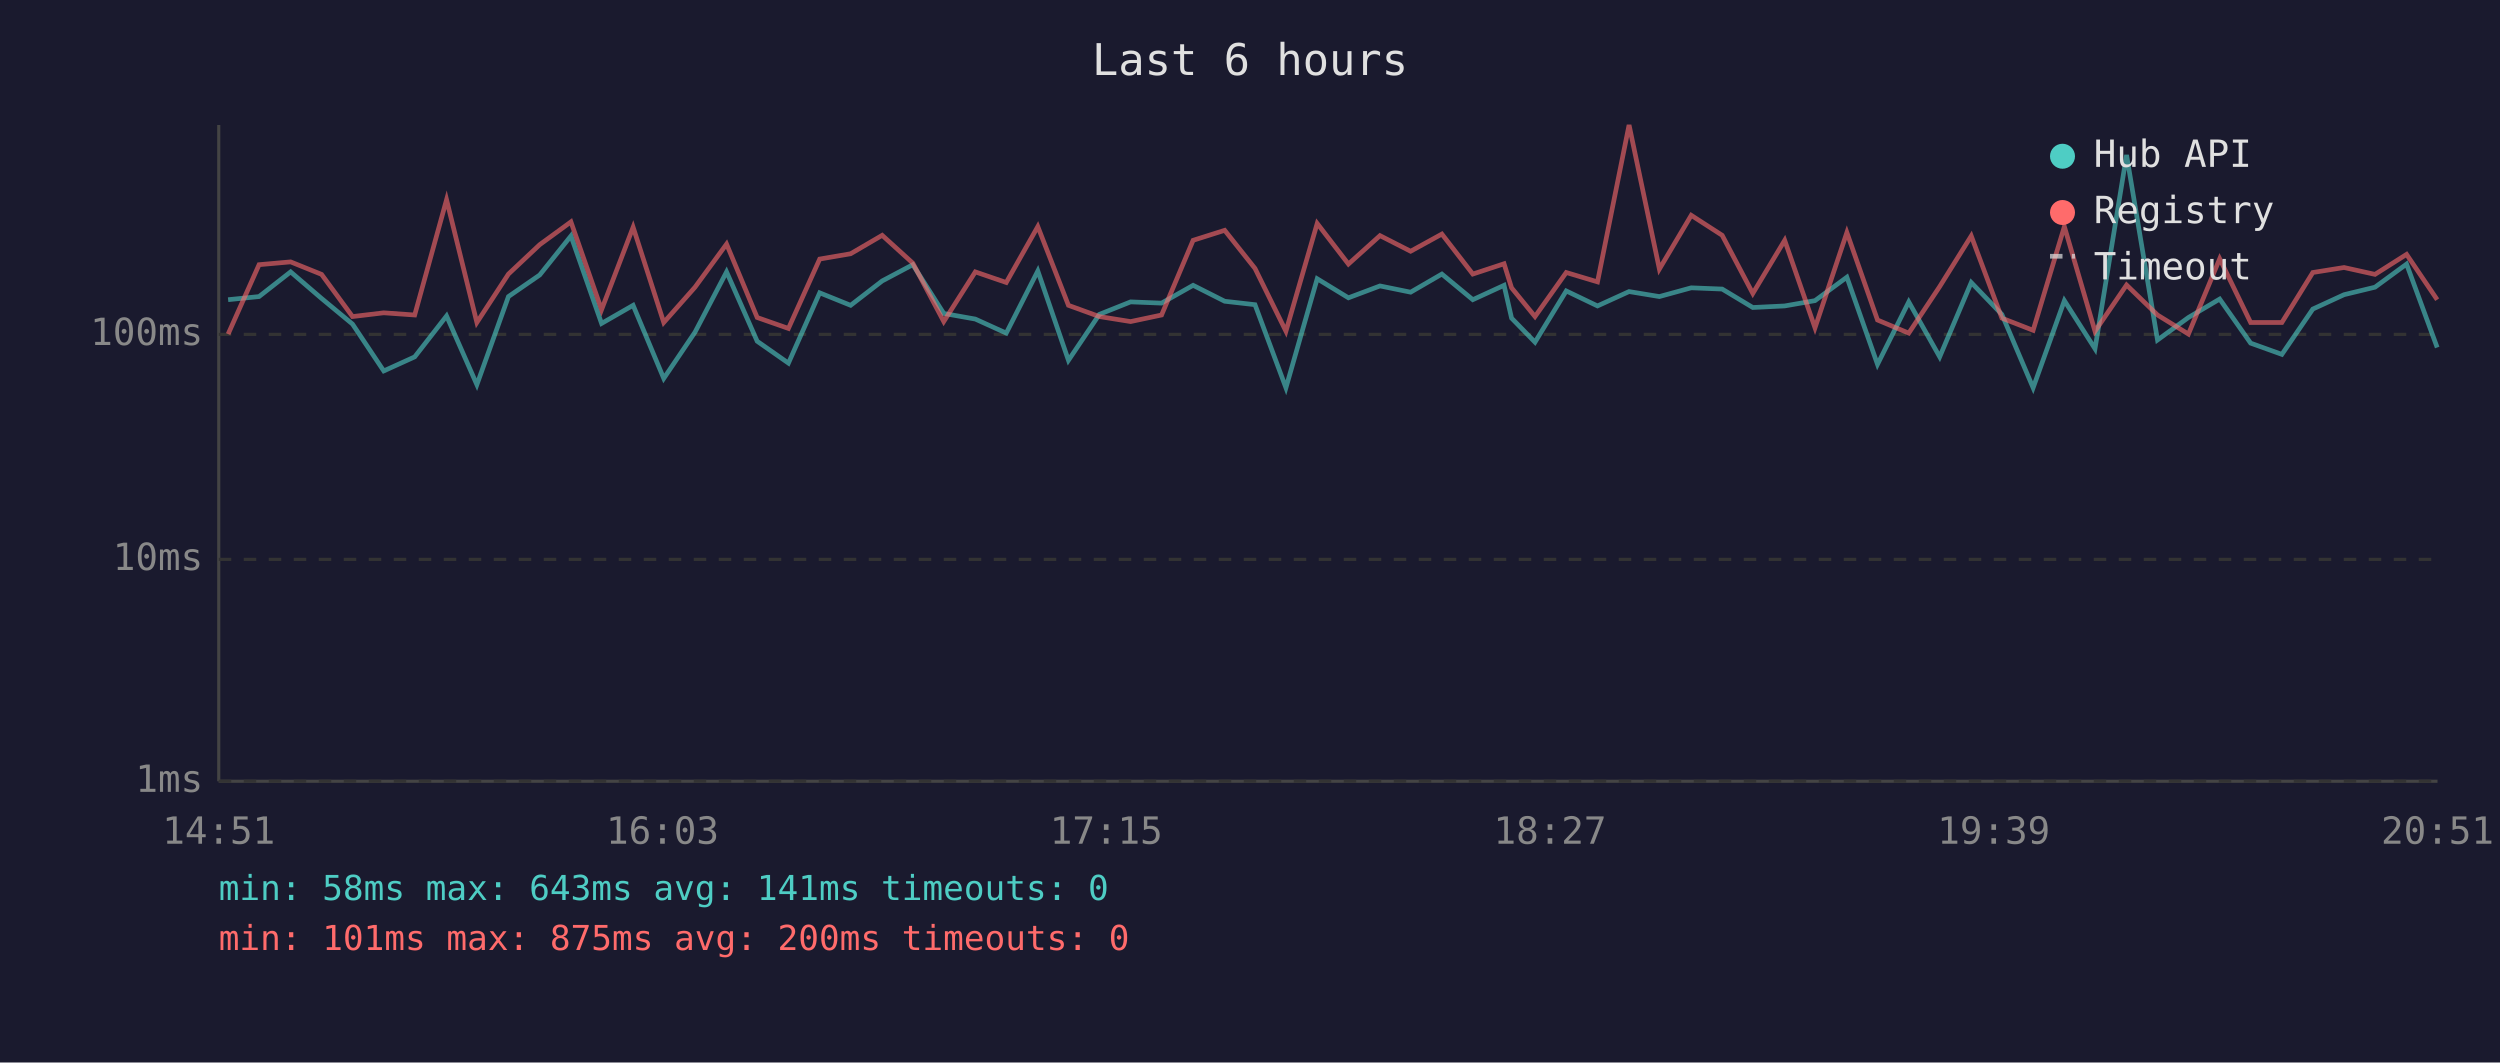
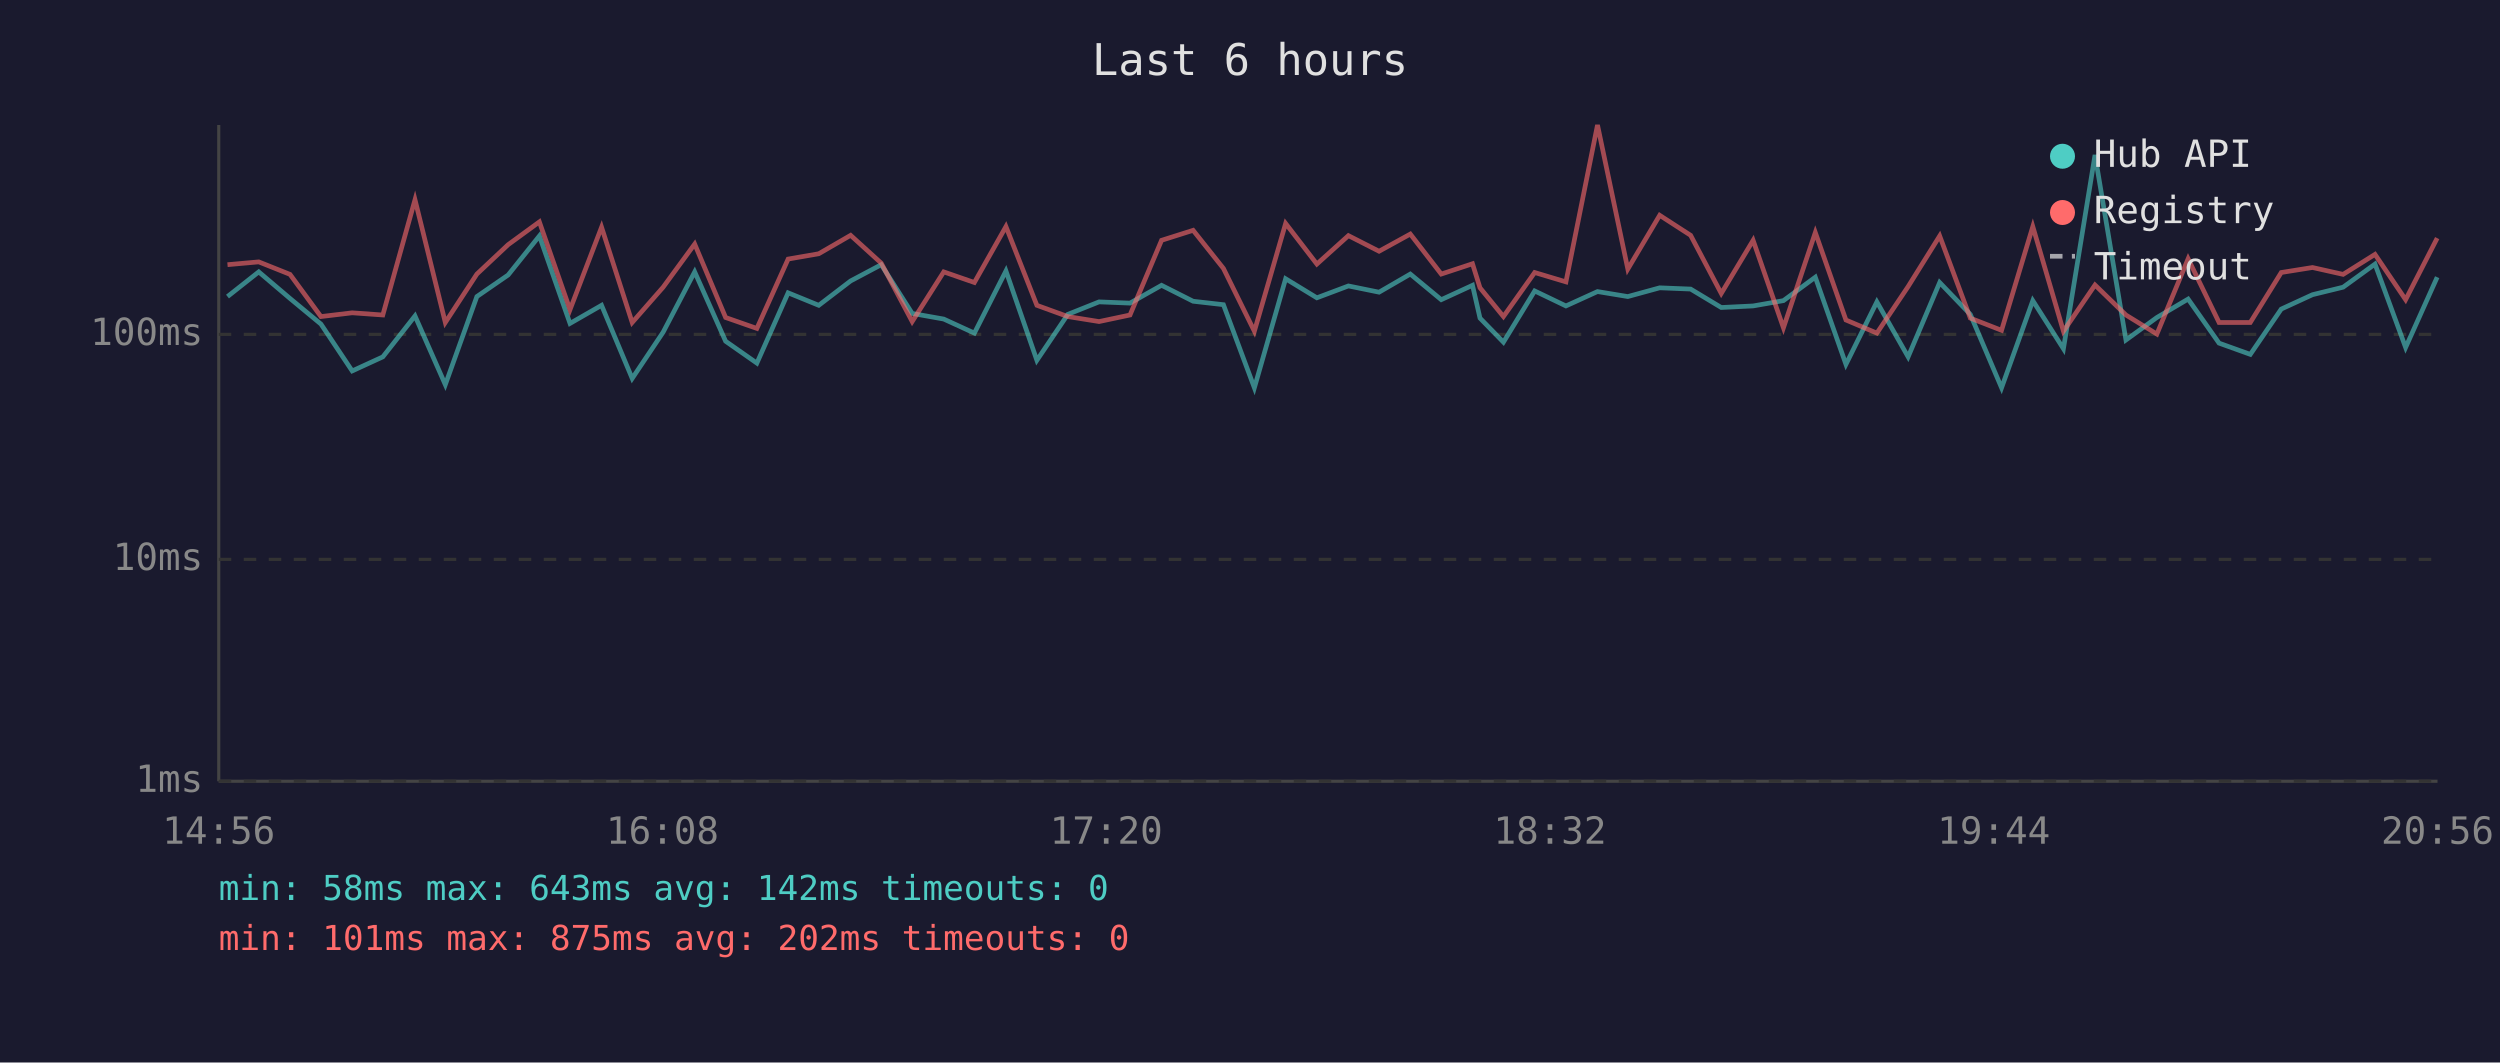
<svg xmlns="http://www.w3.org/2000/svg" viewBox="0 0 800 340" font-family="monospace" font-size="12">
  <rect width="800" height="340" fill="#1a1a2e" />
  <text x="400" y="24" fill="#e0e0e0" font-size="14" text-anchor="middle">Last 6 hours</text>
  <line x1="70" y1="40" x2="70" y2="250" stroke="#444" stroke-width="1" />
  <line x1="70" y1="250" x2="780" y2="250" stroke="#444" stroke-width="1" />
  <line x1="70" y1="250" x2="780" y2="250" stroke="#333" stroke-width="1" stroke-dasharray="4" />
  <text x="65" y="250" fill="#888" text-anchor="end" dominant-baseline="middle">1ms</text>
  <line x1="70" y1="179" x2="780" y2="179" stroke="#333" stroke-width="1" stroke-dasharray="4" />
  <text x="65" y="179" fill="#888" text-anchor="end" dominant-baseline="middle">10ms</text>
  <line x1="70" y1="107" x2="780" y2="107" stroke="#333" stroke-width="1" stroke-dasharray="4" />
  <text x="65" y="107" fill="#888" text-anchor="end" dominant-baseline="middle">100ms</text>
-   <text x="70" y="270" fill="#888" text-anchor="middle">14:51</text>
-   <text x="212" y="270" fill="#888" text-anchor="middle">16:03</text>
-   <text x="354" y="270" fill="#888" text-anchor="middle">17:15</text>
-   <text x="496" y="270" fill="#888" text-anchor="middle">18:27</text>
-   <text x="638" y="270" fill="#888" text-anchor="middle">19:39</text>
-   <text x="780" y="270" fill="#888" text-anchor="middle">20:51</text>
-   <polyline points="73.0,95.9 82.9,94.9 93.0,87.0 102.9,95.5 112.8,103.7 122.8,118.7 132.7,114.2 142.9,101.1 152.6,123.1 162.7,94.9 172.7,88.0 182.7,75.5 192.5,103.5 202.6,97.7 212.4,121.1 222.4,106.3 232.5,87.0 242.3,109.2 252.3,116.2 262.3,93.7 272.2,97.7 282.3,89.9 292.1,84.7 302.0,100.3 312.1,102.1 322.0,106.6 332.1,86.7 341.9,115.3 351.8,100.6 361.8,96.6 371.7,97.0 381.8,91.3 391.9,96.4 401.6,97.5 411.5,124.1 421.5,89.2 431.5,95.3 441.6,91.5 451.4,93.5 461.4,87.7 471.3,95.9 481.3,91.3 483.7,101.8 491.2,109.5 501.2,93.1 511.2,97.9 521.3,93.3 531.0,94.9 541.2,92.1 551.1,92.5 560.9,98.4 571.1,97.9 580.8,96.2 591.0,88.7 600.8,116.6 610.8,96.6 620.7,114.2 630.8,90.4 640.6,100.6 650.6,124.1 660.6,96.2 670.4,111.6 680.5,49.6 690.4,108.8 700.3,101.6 710.3,95.7 720.2,109.8 730.2,113.4 740.1,98.9 750.1,94.3 760.0,91.9 770.1,84.5 779.9,111.2" fill="none" stroke="#4ecdc4" stroke-width="1.5" opacity="0.6" />
-   <polyline points="73.0,106.9 82.9,84.7 93.0,83.8 102.9,87.8 112.8,101.3 122.8,100.1 132.7,100.8 142.9,63.9 152.6,103.2 162.7,87.7 172.7,78.3 182.7,71.0 192.5,99.1 202.6,72.7 212.4,103.2 222.4,91.9 232.5,78.1 242.3,101.6 252.3,105.1 262.3,82.9 272.2,81.2 282.3,75.3 292.1,84.2 302.0,102.9 312.1,87.0 322.0,90.4 332.1,72.5 341.9,97.7 351.8,101.3 361.8,102.9 371.7,100.8 381.8,76.9 391.9,73.7 401.6,85.9 411.5,106.0 421.5,71.5 431.5,84.5 441.6,75.4 451.4,80.4 461.4,74.9 471.3,87.7 481.3,84.4 483.7,92.1 491.2,101.3 501.2,87.2 511.2,90.2 521.3,40.0 531.0,86.1 541.2,68.9 551.1,75.3 560.9,93.9 571.1,76.9 580.8,104.9 591.0,74.4 600.8,102.4 610.8,106.6 620.7,91.7 630.8,75.5 640.6,101.8 650.6,105.7 660.6,72.5 670.4,106.0 680.5,91.2 690.4,100.8 700.3,106.9 710.3,82.8 720.2,103.2 730.2,103.2 740.1,87.2 750.1,85.6 760.0,87.8 770.1,81.4 779.9,95.9" fill="none" stroke="#ff6b6b" stroke-width="1.5" opacity="0.6" />
+   <text x="70" y="270" fill="#888" text-anchor="middle">14:56</text>
+   <text x="212" y="270" fill="#888" text-anchor="middle">16:08</text>
+   <text x="354" y="270" fill="#888" text-anchor="middle">17:20</text>
+   <text x="496" y="270" fill="#888" text-anchor="middle">18:32</text>
+   <text x="638" y="270" fill="#888" text-anchor="middle">19:44</text>
+   <text x="780" y="270" fill="#888" text-anchor="middle">20:56</text>
+   <polyline points="72.8,94.9 82.8,87.0 92.8,95.5 102.7,103.7 112.7,118.7 122.5,114.2 132.8,101.1 142.5,123.1 152.6,94.9 162.6,88.0 172.6,75.5 182.4,103.5 192.5,97.7 202.3,121.1 212.2,106.3 222.3,87.0 232.2,109.2 242.2,116.2 252.2,93.7 262.0,97.7 272.2,89.9 282.0,84.7 291.9,100.3 302.0,102.1 311.8,106.6 321.9,86.7 331.8,115.3 341.7,100.6 351.7,96.6 361.6,97.0 371.7,91.3 381.8,96.4 391.5,97.5 401.4,124.1 411.4,89.2 421.4,95.3 431.5,91.5 441.3,93.5 451.3,87.7 461.2,95.9 471.2,91.3 473.6,101.8 481.1,109.5 491.1,93.1 501.1,97.9 511.2,93.3 520.9,94.9 531.1,92.1 541.0,92.5 550.8,98.4 561.0,97.9 570.7,96.2 580.9,88.7 590.7,116.6 600.6,96.6 610.6,114.2 620.7,90.4 630.5,100.6 640.5,124.1 650.5,96.2 660.3,111.6 670.4,49.6 680.3,108.8 690.2,101.6 700.2,95.7 710.1,109.8 720.1,113.4 730.0,98.9 740.0,94.3 749.8,91.9 760.0,84.5 769.8,111.2 779.9,88.7" fill="none" stroke="#4ecdc4" stroke-width="1.5" opacity="0.6" />
+   <polyline points="72.8,84.7 82.8,83.8 92.8,87.8 102.7,101.3 112.7,100.1 122.5,100.8 132.8,63.9 142.5,103.2 152.6,87.7 162.6,78.3 172.6,71.0 182.4,99.1 192.5,72.7 202.3,103.2 212.2,91.9 222.3,78.1 232.2,101.6 242.2,105.1 252.2,82.9 262.0,81.2 272.2,75.3 282.0,84.2 291.9,102.9 302.0,87.0 311.8,90.4 321.9,72.5 331.8,97.7 341.7,101.3 351.7,102.9 361.6,100.8 371.7,76.9 381.8,73.7 391.5,85.9 401.4,106.0 411.4,71.5 421.4,84.5 431.5,75.4 441.3,80.4 451.3,74.9 461.2,87.7 471.2,84.4 473.6,92.1 481.1,101.3 491.1,87.2 501.1,90.2 511.2,40.0 520.9,86.1 531.1,68.9 541.0,75.3 550.8,93.9 561.0,76.9 570.7,104.9 580.9,74.4 590.7,102.4 600.6,106.6 610.6,91.7 620.7,75.5 630.5,101.8 640.5,105.7 650.5,72.5 660.3,106.0 670.4,91.2 680.3,100.8 690.2,106.9 700.2,82.8 710.1,103.2 720.1,103.2 730.0,87.2 740.0,85.6 749.8,87.8 760.0,81.4 769.8,95.9 779.9,76.2" fill="none" stroke="#ff6b6b" stroke-width="1.5" opacity="0.6" />
  <circle cx="660" cy="50" r="4" fill="#4ecdc4" />
  <text x="670" y="50" fill="#e0e0e0" dominant-baseline="middle">Hub API</text>
  <circle cx="660" cy="68" r="4" fill="#ff6b6b" />
  <text x="670" y="68" fill="#e0e0e0" dominant-baseline="middle">Registry</text>
  <line x1="656" y1="82" x2="664" y2="82" stroke="#e0e0e0" stroke-width="1.5" stroke-dasharray="4,3" opacity="0.7" />
  <text x="670" y="86" fill="#e0e0e0" dominant-baseline="middle">Timeout</text>
-   <text x="70" y="288" fill="#4ecdc4" font-size="11">min: 58ms  max: 643ms  avg: 141ms  timeouts: 0</text>
-   <text x="70" y="304" fill="#ff6b6b" font-size="11">min: 101ms  max: 875ms  avg: 200ms  timeouts: 0</text>
+   <text x="70" y="288" fill="#4ecdc4" font-size="11">min: 58ms  max: 643ms  avg: 142ms  timeouts: 0</text>
+   <text x="70" y="304" fill="#ff6b6b" font-size="11">min: 101ms  max: 875ms  avg: 202ms  timeouts: 0</text>
</svg>
